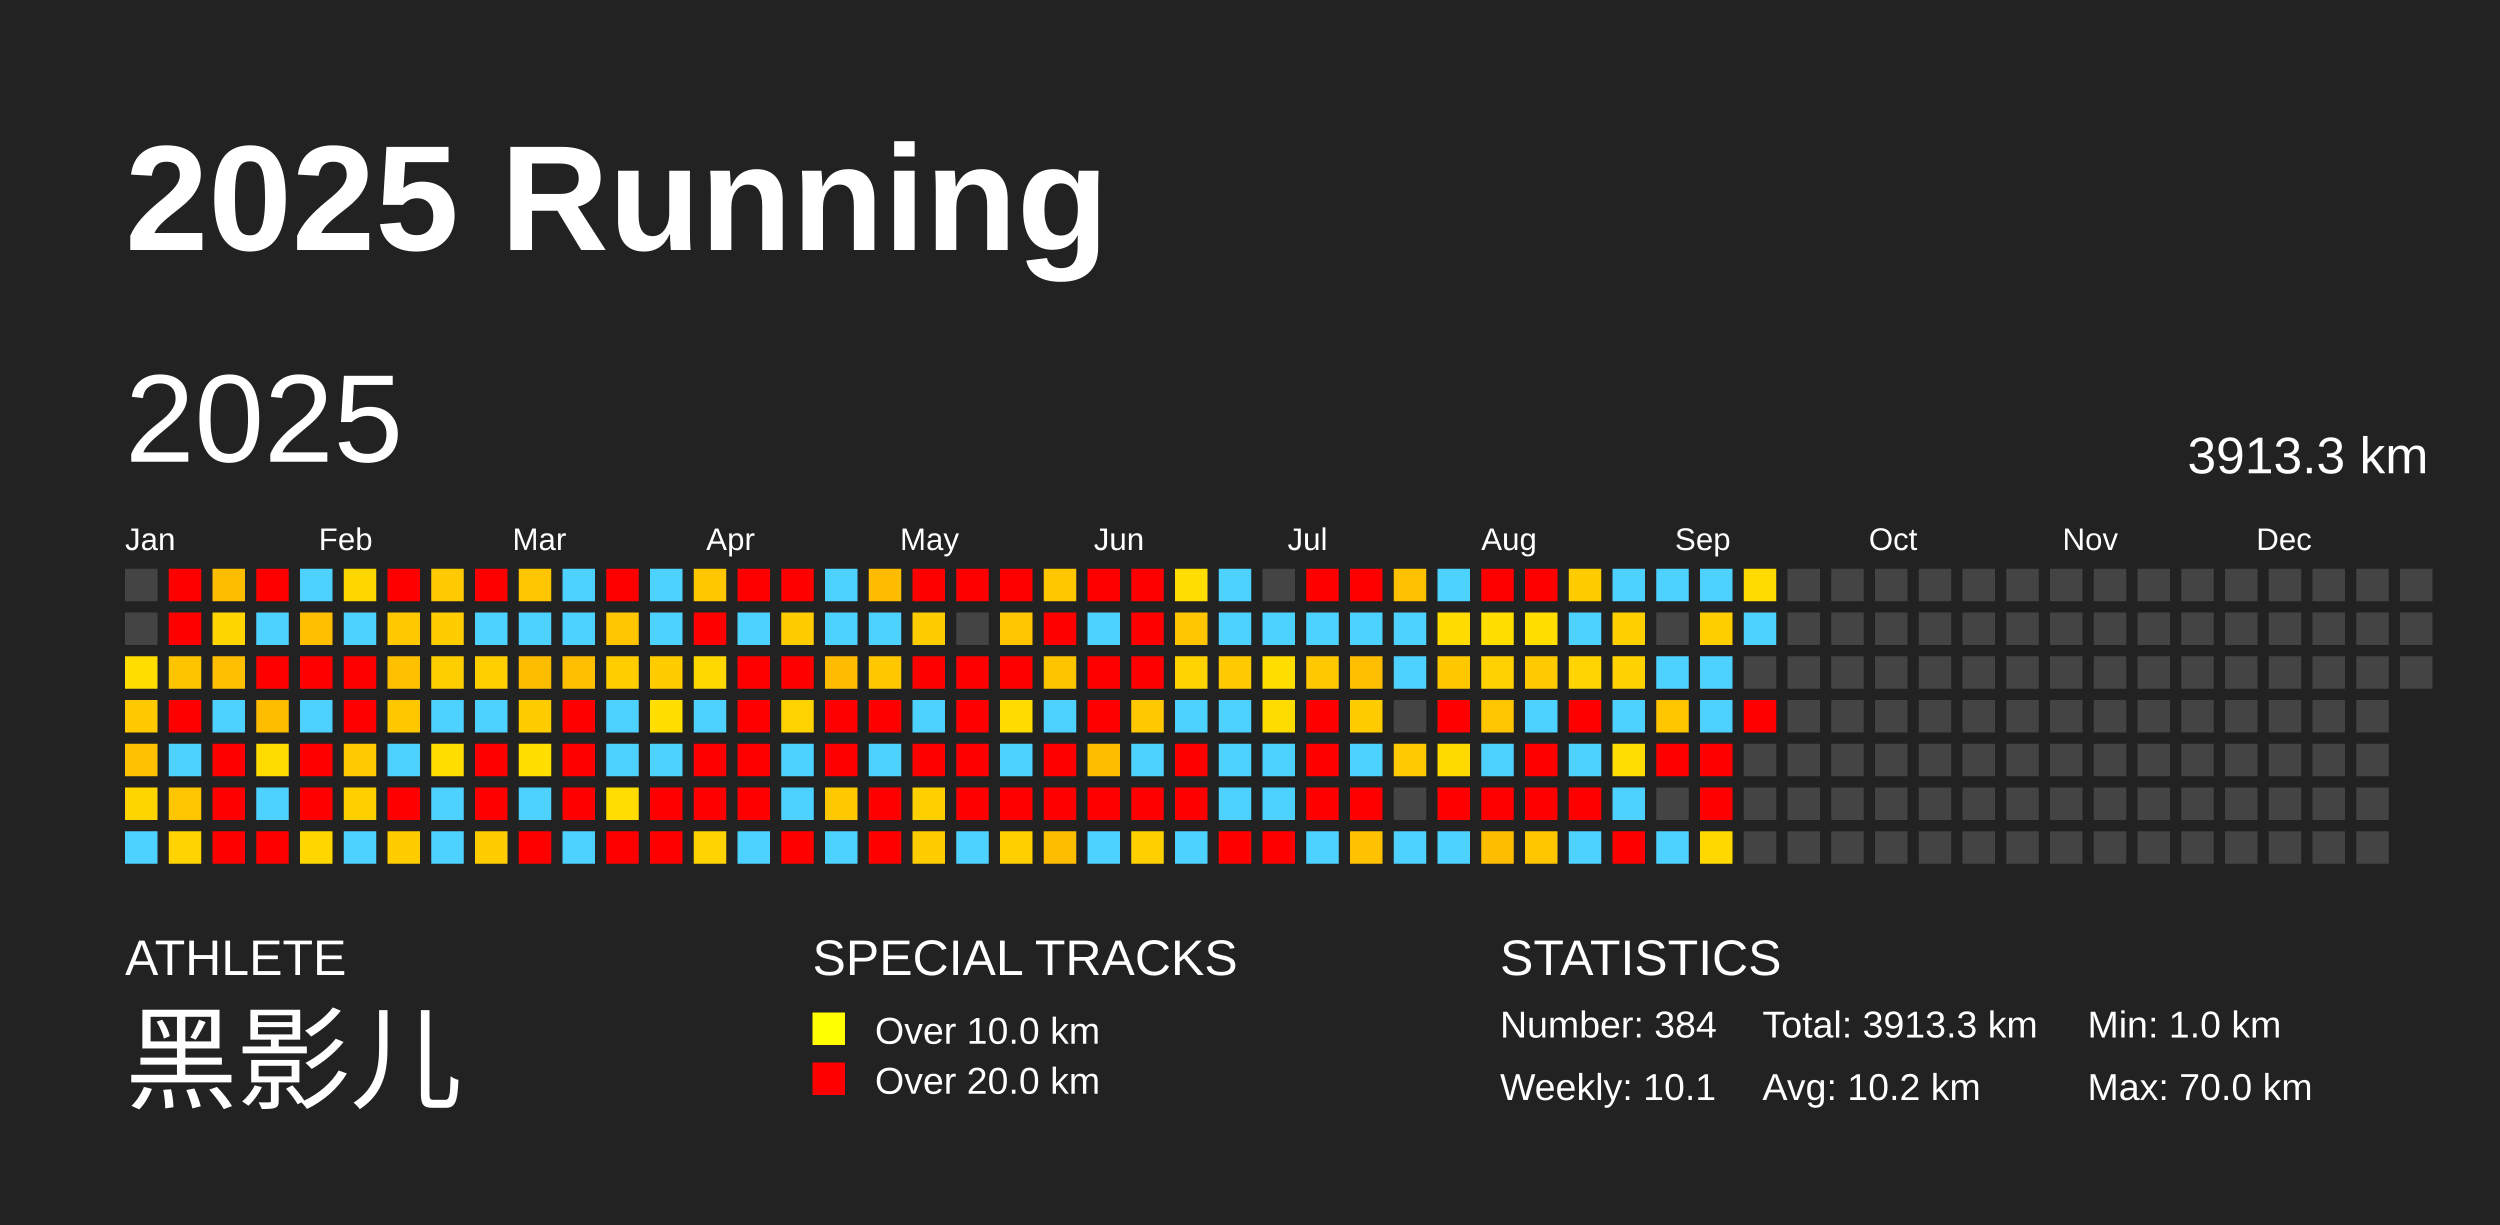
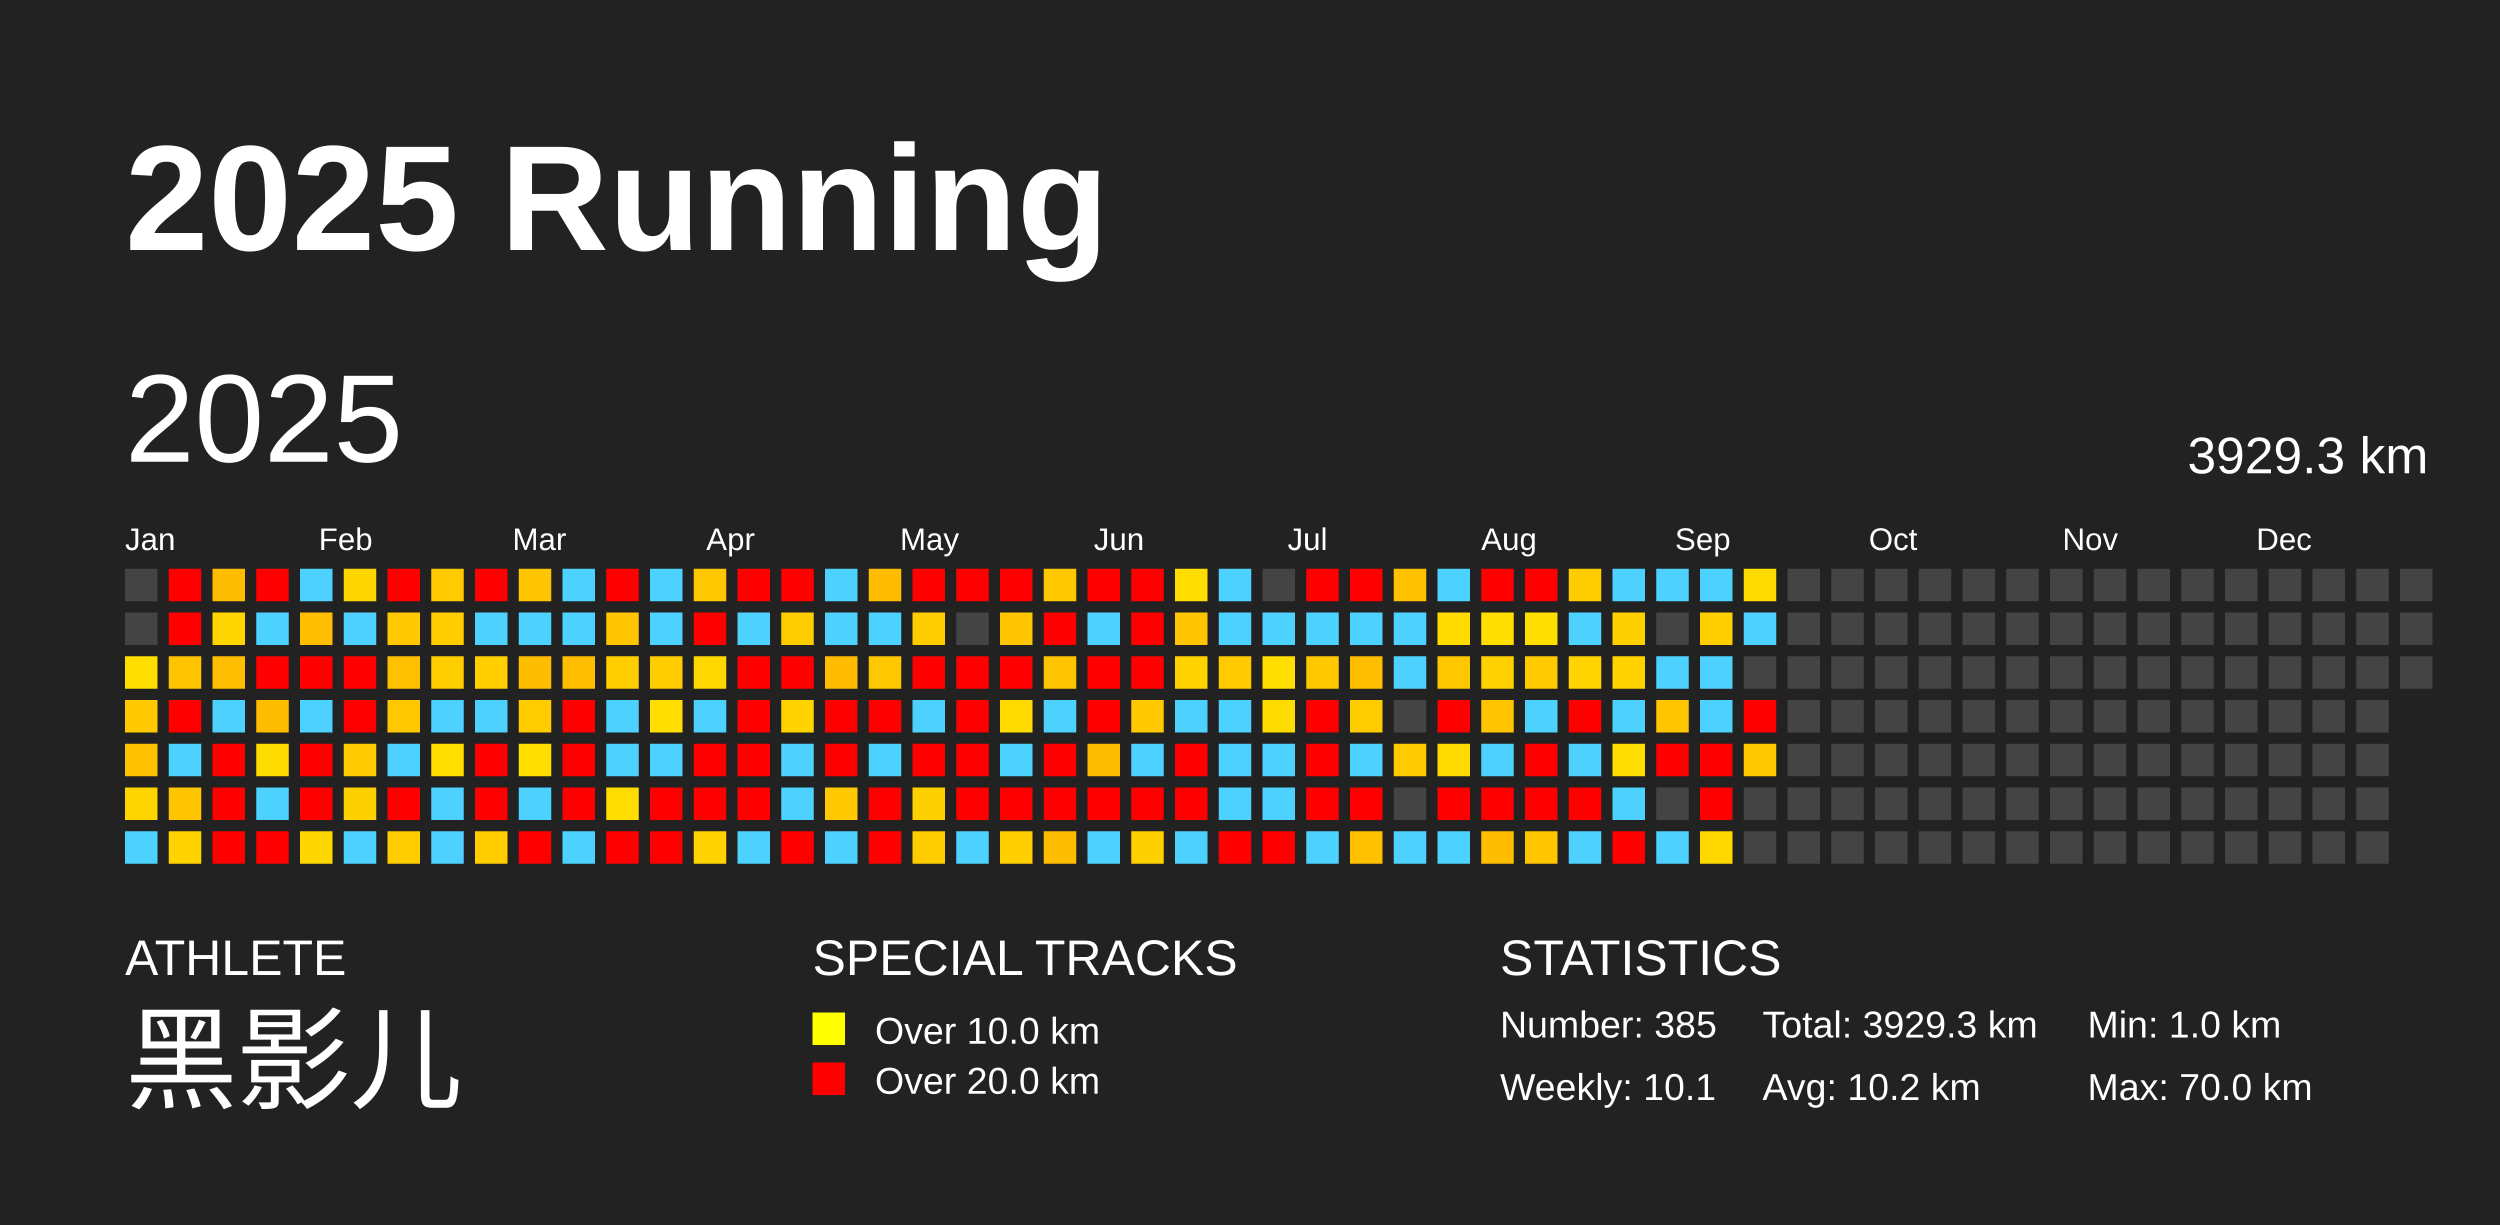
<svg xmlns="http://www.w3.org/2000/svg" baseProfile="full" height="98mm" version="1.1" viewBox="0,0,200,98" width="200mm">
  <defs />
  <rect fill="#222222" height="98" width="200" x="0" y="0" />
  <text fill="#FFFFFF" style="font-size:12px; font-family:Arial; font-weight:bold;" x="10" y="20">2025 Running</text>
  <text fill="#FFFFFF" style="font-size:4px; font-family:Arial" x="10" y="78">ATHLETE</text>
  <text fill="#FFFFFF" style="font-size:9px; font-family:Arial" x="10" y="88">黑影儿</text>
  <text fill="#FFFFFF" style="font-size:4px; font-family:Arial" x="65" y="78">SPECIAL TRACKS</text>
  <rect fill="yellow" height="2.6" width="2.6" x="65" y="81" />
  <text fill="#FFFFFF" style="font-size:3px; font-family:Arial" x="70" y="83.5">Over 10.0 km</text>
  <rect fill="red" height="2.6" width="2.6" x="65" y="85" />
  <text fill="#FFFFFF" style="font-size:3px; font-family:Arial" x="70" y="87.5">Over 20.0 km</text>
  <text fill="#FFFFFF" style="font-size:4px; font-family:Arial" x="120" y="78">STATISTICS</text>
-   <text fill="#FFFFFF" style="font-size:3px; font-family:Arial" x="120" y="83">Number: 384</text>
+   <text fill="#FFFFFF" style="font-size:3px; font-family:Arial" x="120" y="83">Number: 385</text>
  <text fill="#FFFFFF" style="font-size:3px; font-family:Arial" x="120" y="88">Weekly: 10.1</text>
-   <text fill="#FFFFFF" style="font-size:3px; font-family:Arial" x="141" y="83">Total: 3913.3 km</text>
+   <text fill="#FFFFFF" style="font-size:3px; font-family:Arial" x="141" y="83">Total: 3929.3 km</text>
  <text fill="#FFFFFF" style="font-size:3px; font-family:Arial" x="141" y="88">Avg: 10.2 km</text>
  <text fill="#FFFFFF" style="font-size:3px; font-family:Arial" x="167" y="83">Min: 1.0 km</text>
  <text fill="#FFFFFF" style="font-size:3px; font-family:Arial" x="167" y="88">Max: 70.0 km</text>
  <text dominant-baseline="hanging" fill="#FFFFFF" style="font-size:10.0px; font-family:Arial;" x="10" y="30">2025</text>
-   <text dominant-baseline="hanging" fill="#FFFFFF" style="font-size:4.125px; font-family:Arial;" x="175" y="35">3913.3 km</text>
+   <text dominant-baseline="hanging" fill="#FFFFFF" style="font-size:4.125px; font-family:Arial;" x="175" y="35">3929.3 km</text>
  <text fill="#FFFFFF" style="font-size:2.5px; font-family:Arial" x="10.0" y="44">Jan</text>
  <text fill="#FFFFFF" style="font-size:2.5px; font-family:Arial" x="25.5" y="44">Feb</text>
  <text fill="#FFFFFF" style="font-size:2.5px; font-family:Arial" x="41.0" y="44">Mar</text>
  <text fill="#FFFFFF" style="font-size:2.5px; font-family:Arial" x="56.5" y="44">Apr</text>
  <text fill="#FFFFFF" style="font-size:2.5px; font-family:Arial" x="72.0" y="44">May</text>
  <text fill="#FFFFFF" style="font-size:2.5px; font-family:Arial" x="87.5" y="44">Jun</text>
  <text fill="#FFFFFF" style="font-size:2.5px; font-family:Arial" x="103.0" y="44">Jul</text>
  <text fill="#FFFFFF" style="font-size:2.5px; font-family:Arial" x="118.5" y="44">Aug</text>
  <text fill="#FFFFFF" style="font-size:2.5px; font-family:Arial" x="134.0" y="44">Sep</text>
  <text fill="#FFFFFF" style="font-size:2.5px; font-family:Arial" x="149.5" y="44">Oct</text>
  <text fill="#FFFFFF" style="font-size:2.5px; font-family:Arial" x="165.0" y="44">Nov</text>
  <text fill="#FFFFFF" style="font-size:2.5px; font-family:Arial" x="180.5" y="44">Dec</text>
  <rect fill="#444444" height="2.6" width="2.6" x="10.0" y="45.5" />
  <rect fill="#444444" height="2.6" width="2.6" x="10.0" y="49.0" />
  <rect fill="#ffde00" height="2.6" width="2.6" x="10.0" y="52.5" />
  <rect fill="#ffc800" height="2.6" width="2.6" x="10.0" y="56.0" />
  <rect fill="#ffc100" height="2.6" width="2.6" x="10.0" y="59.5" />
  <rect fill="#ffd500" height="2.6" width="2.6" x="10.0" y="63.0" />
  <rect fill="#4dd2ff" height="2.6" width="2.6" x="10.0" y="66.5" />
  <rect fill="red" height="2.6" width="2.6" x="13.5" y="45.5" />
  <rect fill="red" height="2.6" width="2.6" x="13.5" y="49.0" />
  <rect fill="#ffc400" height="2.6" width="2.6" x="13.5" y="52.5" />
  <rect fill="red" height="2.6" width="2.6" x="13.5" y="56.0" />
  <rect fill="#4dd2ff" height="2.6" width="2.6" x="13.5" y="59.5" />
  <rect fill="#ffc500" height="2.6" width="2.6" x="13.5" y="63.0" />
  <rect fill="#ffd300" height="2.6" width="2.6" x="13.5" y="66.5" />
  <rect fill="#ffbd00" height="2.6" width="2.6" x="17.0" y="45.5" />
  <rect fill="#ffd500" height="2.6" width="2.6" x="17.0" y="49.0" />
  <rect fill="#ffbf00" height="2.6" width="2.6" x="17.0" y="52.5" />
  <rect fill="#4dd2ff" height="2.6" width="2.6" x="17.0" y="56.0" />
  <rect fill="red" height="2.6" width="2.6" x="17.0" y="59.5" />
  <rect fill="red" height="2.6" width="2.6" x="17.0" y="63.0" />
  <rect fill="red" height="2.6" width="2.6" x="17.0" y="66.5" />
  <rect fill="red" height="2.6" width="2.6" x="20.5" y="45.5" />
  <rect fill="#4dd2ff" height="2.6" width="2.6" x="20.5" y="49.0" />
  <rect fill="red" height="2.6" width="2.6" x="20.5" y="52.5" />
  <rect fill="#ffbd00" height="2.6" width="2.6" x="20.5" y="56.0" />
  <rect fill="#ffdc00" height="2.6" width="2.6" x="20.5" y="59.5" />
  <rect fill="#4dd2ff" height="2.6" width="2.6" x="20.5" y="63.0" />
  <rect fill="red" height="2.6" width="2.6" x="20.5" y="66.5" />
  <rect fill="#4dd2ff" height="2.6" width="2.6" x="24.0" y="45.5" />
  <rect fill="#ffbf00" height="2.6" width="2.6" x="24.0" y="49.0" />
  <rect fill="red" height="2.6" width="2.6" x="24.0" y="52.5" />
  <rect fill="#4dd2ff" height="2.6" width="2.6" x="24.0" y="56.0" />
  <rect fill="red" height="2.6" width="2.6" x="24.0" y="59.5" />
  <rect fill="red" height="2.6" width="2.6" x="24.0" y="63.0" />
  <rect fill="#ffd700" height="2.6" width="2.6" x="24.0" y="66.5" />
  <rect fill="#ffd700" height="2.6" width="2.6" x="27.5" y="45.5" />
  <rect fill="#4dd2ff" height="2.6" width="2.6" x="27.5" y="49.0" />
  <rect fill="red" height="2.6" width="2.6" x="27.5" y="52.5" />
  <rect fill="red" height="2.6" width="2.6" x="27.5" y="56.0" />
  <rect fill="#ffca00" height="2.6" width="2.6" x="27.5" y="59.5" />
  <rect fill="#ffd000" height="2.6" width="2.6" x="27.5" y="63.0" />
  <rect fill="#4dd2ff" height="2.6" width="2.6" x="27.5" y="66.5" />
  <rect fill="red" height="2.6" width="2.6" x="31.0" y="45.5" />
  <rect fill="#ffc800" height="2.6" width="2.6" x="31.0" y="49.0" />
  <rect fill="#ffc000" height="2.6" width="2.6" x="31.0" y="52.5" />
  <rect fill="#ffc700" height="2.6" width="2.6" x="31.0" y="56.0" />
  <rect fill="#4dd2ff" height="2.6" width="2.6" x="31.0" y="59.5" />
  <rect fill="red" height="2.6" width="2.6" x="31.0" y="63.0" />
  <rect fill="#ffcc00" height="2.6" width="2.6" x="31.0" y="66.5" />
  <rect fill="#ffca00" height="2.6" width="2.6" x="34.5" y="45.5" />
  <rect fill="#ffcc00" height="2.6" width="2.6" x="34.5" y="49.0" />
  <rect fill="#ffce00" height="2.6" width="2.6" x="34.5" y="52.5" />
  <rect fill="#4dd2ff" height="2.6" width="2.6" x="34.5" y="56.0" />
  <rect fill="#ffde00" height="2.6" width="2.6" x="34.5" y="59.5" />
  <rect fill="#4dd2ff" height="2.6" width="2.6" x="34.5" y="63.0" />
  <rect fill="#4dd2ff" height="2.6" width="2.6" x="34.5" y="66.5" />
  <rect fill="red" height="2.6" width="2.6" x="38.0" y="45.5" />
  <rect fill="#4dd2ff" height="2.6" width="2.6" x="38.0" y="49.0" />
  <rect fill="#ffcf00" height="2.6" width="2.6" x="38.0" y="52.5" />
  <rect fill="#4dd2ff" height="2.6" width="2.6" x="38.0" y="56.0" />
  <rect fill="red" height="2.6" width="2.6" x="38.0" y="59.5" />
  <rect fill="red" height="2.6" width="2.6" x="38.0" y="63.0" />
  <rect fill="#ffcc00" height="2.6" width="2.6" x="38.0" y="66.5" />
  <rect fill="#ffc500" height="2.6" width="2.6" x="41.5" y="45.5" />
  <rect fill="#4dd2ff" height="2.6" width="2.6" x="41.5" y="49.0" />
  <rect fill="#ffbd00" height="2.6" width="2.6" x="41.5" y="52.5" />
  <rect fill="#ffcc00" height="2.6" width="2.6" x="41.5" y="56.0" />
  <rect fill="#ffde00" height="2.6" width="2.6" x="41.5" y="59.5" />
  <rect fill="#4dd2ff" height="2.6" width="2.6" x="41.5" y="63.0" />
  <rect fill="red" height="2.6" width="2.6" x="41.5" y="66.5" />
  <rect fill="#4dd2ff" height="2.6" width="2.6" x="45.0" y="45.5" />
  <rect fill="#4dd2ff" height="2.6" width="2.6" x="45.0" y="49.0" />
  <rect fill="#ffbf00" height="2.6" width="2.6" x="45.0" y="52.5" />
  <rect fill="red" height="2.6" width="2.6" x="45.0" y="56.0" />
  <rect fill="red" height="2.6" width="2.6" x="45.0" y="59.5" />
  <rect fill="red" height="2.6" width="2.6" x="45.0" y="63.0" />
  <rect fill="#4dd2ff" height="2.6" width="2.6" x="45.0" y="66.5" />
  <rect fill="red" height="2.6" width="2.6" x="48.5" y="45.5" />
  <rect fill="#ffc500" height="2.6" width="2.6" x="48.5" y="49.0" />
  <rect fill="#ffcd00" height="2.6" width="2.6" x="48.5" y="52.5" />
  <rect fill="#4dd2ff" height="2.6" width="2.6" x="48.5" y="56.0" />
  <rect fill="#4dd2ff" height="2.6" width="2.6" x="48.5" y="59.5" />
  <rect fill="#ffdd00" height="2.6" width="2.6" x="48.5" y="63.0" />
  <rect fill="red" height="2.6" width="2.6" x="48.5" y="66.5" />
  <rect fill="#4dd2ff" height="2.6" width="2.6" x="52.0" y="45.5" />
  <rect fill="#4dd2ff" height="2.6" width="2.6" x="52.0" y="49.0" />
  <rect fill="#ffcc00" height="2.6" width="2.6" x="52.0" y="52.5" />
  <rect fill="#ffde00" height="2.6" width="2.6" x="52.0" y="56.0" />
  <rect fill="#4dd2ff" height="2.6" width="2.6" x="52.0" y="59.5" />
  <rect fill="red" height="2.6" width="2.6" x="52.0" y="63.0" />
  <rect fill="red" height="2.6" width="2.6" x="52.0" y="66.5" />
  <rect fill="#ffc700" height="2.6" width="2.6" x="55.5" y="45.5" />
  <rect fill="red" height="2.6" width="2.6" x="55.5" y="49.0" />
  <rect fill="#ffd800" height="2.6" width="2.6" x="55.5" y="52.5" />
  <rect fill="#4dd2ff" height="2.6" width="2.6" x="55.5" y="56.0" />
  <rect fill="red" height="2.6" width="2.6" x="55.5" y="59.5" />
  <rect fill="red" height="2.6" width="2.6" x="55.5" y="63.0" />
  <rect fill="#ffd300" height="2.6" width="2.6" x="55.5" y="66.5" />
  <rect fill="red" height="2.6" width="2.6" x="59.0" y="45.5" />
  <rect fill="#4dd2ff" height="2.6" width="2.6" x="59.0" y="49.0" />
  <rect fill="red" height="2.6" width="2.6" x="59.0" y="52.5" />
  <rect fill="red" height="2.6" width="2.6" x="59.0" y="56.0" />
  <rect fill="red" height="2.6" width="2.6" x="59.0" y="59.5" />
  <rect fill="red" height="2.6" width="2.6" x="59.0" y="63.0" />
  <rect fill="#4dd2ff" height="2.6" width="2.6" x="59.0" y="66.5" />
  <rect fill="red" height="2.6" width="2.6" x="62.5" y="45.5" />
  <rect fill="#ffcc00" height="2.6" width="2.6" x="62.5" y="49.0" />
  <rect fill="red" height="2.6" width="2.6" x="62.5" y="52.5" />
  <rect fill="#ffd300" height="2.6" width="2.6" x="62.5" y="56.0" />
  <rect fill="#4dd2ff" height="2.6" width="2.6" x="62.5" y="59.5" />
  <rect fill="#4dd2ff" height="2.6" width="2.6" x="62.5" y="63.0" />
  <rect fill="red" height="2.6" width="2.6" x="62.5" y="66.5" />
  <rect fill="#4dd2ff" height="2.6" width="2.6" x="66.0" y="45.5" />
  <rect fill="#4dd2ff" height="2.6" width="2.6" x="66.0" y="49.0" />
  <rect fill="#ffbc00" height="2.6" width="2.6" x="66.0" y="52.5" />
  <rect fill="red" height="2.6" width="2.6" x="66.0" y="56.0" />
  <rect fill="red" height="2.6" width="2.6" x="66.0" y="59.5" />
  <rect fill="#ffc800" height="2.6" width="2.6" x="66.0" y="63.0" />
  <rect fill="#4dd2ff" height="2.6" width="2.6" x="66.0" y="66.5" />
  <rect fill="#ffbc00" height="2.6" width="2.6" x="69.5" y="45.5" />
  <rect fill="#4dd2ff" height="2.6" width="2.6" x="69.5" y="49.0" />
  <rect fill="#ffc700" height="2.6" width="2.6" x="69.5" y="52.5" />
  <rect fill="red" height="2.6" width="2.6" x="69.5" y="56.0" />
  <rect fill="#4dd2ff" height="2.6" width="2.6" x="69.5" y="59.5" />
  <rect fill="red" height="2.6" width="2.6" x="69.5" y="63.0" />
  <rect fill="red" height="2.6" width="2.6" x="69.5" y="66.5" />
  <rect fill="red" height="2.6" width="2.6" x="73.0" y="45.5" />
  <rect fill="#ffcc00" height="2.6" width="2.6" x="73.0" y="49.0" />
  <rect fill="red" height="2.6" width="2.6" x="73.0" y="52.5" />
  <rect fill="#4dd2ff" height="2.6" width="2.6" x="73.0" y="56.0" />
  <rect fill="red" height="2.6" width="2.6" x="73.0" y="59.5" />
  <rect fill="#ffd000" height="2.6" width="2.6" x="73.0" y="63.0" />
  <rect fill="#ffcc00" height="2.6" width="2.6" x="73.0" y="66.5" />
  <rect fill="red" height="2.6" width="2.6" x="76.5" y="45.5" />
  <rect fill="#444444" height="2.6" width="2.6" x="76.5" y="49.0" />
  <rect fill="red" height="2.6" width="2.6" x="76.5" y="52.5" />
  <rect fill="red" height="2.6" width="2.6" x="76.5" y="56.0" />
  <rect fill="red" height="2.6" width="2.6" x="76.5" y="59.5" />
  <rect fill="red" height="2.6" width="2.6" x="76.5" y="63.0" />
  <rect fill="#4dd2ff" height="2.6" width="2.6" x="76.5" y="66.5" />
  <rect fill="red" height="2.6" width="2.6" x="80.0" y="45.5" />
  <rect fill="#ffc500" height="2.6" width="2.6" x="80.0" y="49.0" />
  <rect fill="red" height="2.6" width="2.6" x="80.0" y="52.5" />
  <rect fill="#ffdb00" height="2.6" width="2.6" x="80.0" y="56.0" />
  <rect fill="#4dd2ff" height="2.6" width="2.6" x="80.0" y="59.5" />
  <rect fill="red" height="2.6" width="2.6" x="80.0" y="63.0" />
  <rect fill="#ffcf00" height="2.6" width="2.6" x="80.0" y="66.5" />
  <rect fill="#ffc700" height="2.6" width="2.6" x="83.5" y="45.5" />
  <rect fill="red" height="2.6" width="2.6" x="83.5" y="49.0" />
  <rect fill="#ffc400" height="2.6" width="2.6" x="83.5" y="52.5" />
  <rect fill="#4dd2ff" height="2.6" width="2.6" x="83.5" y="56.0" />
  <rect fill="red" height="2.6" width="2.6" x="83.5" y="59.5" />
  <rect fill="red" height="2.6" width="2.6" x="83.5" y="63.0" />
  <rect fill="#ffbd00" height="2.6" width="2.6" x="83.5" y="66.5" />
  <rect fill="red" height="2.6" width="2.6" x="87.0" y="45.5" />
  <rect fill="#4dd2ff" height="2.6" width="2.6" x="87.0" y="49.0" />
  <rect fill="red" height="2.6" width="2.6" x="87.0" y="52.5" />
  <rect fill="red" height="2.6" width="2.6" x="87.0" y="56.0" />
  <rect fill="#ffbd00" height="2.6" width="2.6" x="87.0" y="59.5" />
  <rect fill="red" height="2.6" width="2.6" x="87.0" y="63.0" />
  <rect fill="#4dd2ff" height="2.6" width="2.6" x="87.0" y="66.5" />
  <rect fill="red" height="2.6" width="2.6" x="90.5" y="45.5" />
  <rect fill="red" height="2.6" width="2.6" x="90.5" y="49.0" />
  <rect fill="red" height="2.6" width="2.6" x="90.5" y="52.5" />
  <rect fill="#ffc800" height="2.6" width="2.6" x="90.5" y="56.0" />
  <rect fill="#4dd2ff" height="2.6" width="2.6" x="90.5" y="59.5" />
  <rect fill="red" height="2.6" width="2.6" x="90.5" y="63.0" />
  <rect fill="#ffd000" height="2.6" width="2.6" x="90.5" y="66.5" />
  <rect fill="#ffdd00" height="2.6" width="2.6" x="94.0" y="45.5" />
  <rect fill="#ffc500" height="2.6" width="2.6" x="94.0" y="49.0" />
  <rect fill="#ffd300" height="2.6" width="2.6" x="94.0" y="52.5" />
  <rect fill="#4dd2ff" height="2.6" width="2.6" x="94.0" y="56.0" />
  <rect fill="red" height="2.6" width="2.6" x="94.0" y="59.5" />
  <rect fill="red" height="2.6" width="2.6" x="94.0" y="63.0" />
  <rect fill="#4dd2ff" height="2.6" width="2.6" x="94.0" y="66.5" />
  <rect fill="#4dd2ff" height="2.6" width="2.6" x="97.5" y="45.5" />
  <rect fill="#4dd2ff" height="2.6" width="2.6" x="97.5" y="49.0" />
  <rect fill="#ffcb00" height="2.6" width="2.6" x="97.5" y="52.5" />
  <rect fill="#4dd2ff" height="2.6" width="2.6" x="97.5" y="56.0" />
  <rect fill="#4dd2ff" height="2.6" width="2.6" x="97.5" y="59.5" />
  <rect fill="#4dd2ff" height="2.6" width="2.6" x="97.5" y="63.0" />
  <rect fill="red" height="2.6" width="2.6" x="97.5" y="66.5" />
  <rect fill="#444444" height="2.6" width="2.6" x="101.0" y="45.5" />
  <rect fill="#4dd2ff" height="2.6" width="2.6" x="101.0" y="49.0" />
  <rect fill="#ffde00" height="2.6" width="2.6" x="101.0" y="52.5" />
  <rect fill="#ffdc00" height="2.6" width="2.6" x="101.0" y="56.0" />
  <rect fill="#4dd2ff" height="2.6" width="2.6" x="101.0" y="59.5" />
  <rect fill="#4dd2ff" height="2.6" width="2.6" x="101.0" y="63.0" />
  <rect fill="red" height="2.6" width="2.6" x="101.0" y="66.5" />
  <rect fill="red" height="2.6" width="2.6" x="104.5" y="45.5" />
  <rect fill="#4dd2ff" height="2.6" width="2.6" x="104.5" y="49.0" />
  <rect fill="#ffc800" height="2.6" width="2.6" x="104.5" y="52.5" />
  <rect fill="red" height="2.6" width="2.6" x="104.5" y="56.0" />
  <rect fill="red" height="2.6" width="2.6" x="104.5" y="59.5" />
  <rect fill="red" height="2.6" width="2.6" x="104.5" y="63.0" />
  <rect fill="#4dd2ff" height="2.6" width="2.6" x="104.5" y="66.5" />
  <rect fill="red" height="2.6" width="2.6" x="108.0" y="45.5" />
  <rect fill="#4dd2ff" height="2.6" width="2.6" x="108.0" y="49.0" />
  <rect fill="#ffbe00" height="2.6" width="2.6" x="108.0" y="52.5" />
  <rect fill="#ffcc00" height="2.6" width="2.6" x="108.0" y="56.0" />
  <rect fill="#4dd2ff" height="2.6" width="2.6" x="108.0" y="59.5" />
  <rect fill="red" height="2.6" width="2.6" x="108.0" y="63.0" />
  <rect fill="#ffc100" height="2.6" width="2.6" x="108.0" y="66.5" />
  <rect fill="#ffc100" height="2.6" width="2.6" x="111.5" y="45.5" />
  <rect fill="#4dd2ff" height="2.6" width="2.6" x="111.5" y="49.0" />
  <rect fill="#4dd2ff" height="2.6" width="2.6" x="111.5" y="52.5" />
  <rect fill="#444444" height="2.6" width="2.6" x="111.5" y="56.0" />
  <rect fill="#ffcb00" height="2.6" width="2.6" x="111.5" y="59.5" />
  <rect fill="#444444" height="2.6" width="2.6" x="111.5" y="63.0" />
  <rect fill="#4dd2ff" height="2.6" width="2.6" x="111.5" y="66.5" />
  <rect fill="#4dd2ff" height="2.6" width="2.6" x="115.0" y="45.5" />
  <rect fill="#ffdb00" height="2.6" width="2.6" x="115.0" y="49.0" />
  <rect fill="#ffc700" height="2.6" width="2.6" x="115.0" y="52.5" />
  <rect fill="red" height="2.6" width="2.6" x="115.0" y="56.0" />
  <rect fill="#ffda00" height="2.6" width="2.6" x="115.0" y="59.5" />
  <rect fill="red" height="2.6" width="2.6" x="115.0" y="63.0" />
  <rect fill="#4dd2ff" height="2.6" width="2.6" x="115.0" y="66.5" />
  <rect fill="red" height="2.6" width="2.6" x="118.5" y="45.5" />
  <rect fill="#ffde00" height="2.6" width="2.6" x="118.5" y="49.0" />
  <rect fill="#ffd100" height="2.6" width="2.6" x="118.5" y="52.5" />
  <rect fill="#ffc500" height="2.6" width="2.6" x="118.5" y="56.0" />
  <rect fill="#4dd2ff" height="2.6" width="2.6" x="118.5" y="59.5" />
  <rect fill="red" height="2.6" width="2.6" x="118.5" y="63.0" />
  <rect fill="#ffbd00" height="2.6" width="2.6" x="118.5" y="66.5" />
  <rect fill="red" height="2.6" width="2.6" x="122.0" y="45.5" />
  <rect fill="#ffde00" height="2.6" width="2.6" x="122.0" y="49.0" />
  <rect fill="#ffcb00" height="2.6" width="2.6" x="122.0" y="52.5" />
  <rect fill="#4dd2ff" height="2.6" width="2.6" x="122.0" y="56.0" />
  <rect fill="red" height="2.6" width="2.6" x="122.0" y="59.5" />
  <rect fill="red" height="2.6" width="2.6" x="122.0" y="63.0" />
  <rect fill="#ffc600" height="2.6" width="2.6" x="122.0" y="66.5" />
  <rect fill="#ffcc00" height="2.6" width="2.6" x="125.5" y="45.5" />
  <rect fill="#4dd2ff" height="2.6" width="2.6" x="125.5" y="49.0" />
  <rect fill="#ffd400" height="2.6" width="2.6" x="125.5" y="52.5" />
  <rect fill="red" height="2.6" width="2.6" x="125.5" y="56.0" />
  <rect fill="#4dd2ff" height="2.6" width="2.6" x="125.5" y="59.5" />
  <rect fill="red" height="2.6" width="2.6" x="125.5" y="63.0" />
  <rect fill="#4dd2ff" height="2.6" width="2.6" x="125.5" y="66.5" />
  <rect fill="#4dd2ff" height="2.6" width="2.6" x="129.0" y="45.5" />
  <rect fill="#ffd000" height="2.6" width="2.6" x="129.0" y="49.0" />
  <rect fill="#ffd200" height="2.6" width="2.6" x="129.0" y="52.5" />
  <rect fill="#4dd2ff" height="2.6" width="2.6" x="129.0" y="56.0" />
  <rect fill="#ffdd00" height="2.6" width="2.6" x="129.0" y="59.5" />
  <rect fill="#4dd2ff" height="2.6" width="2.6" x="129.0" y="63.0" />
  <rect fill="red" height="2.6" width="2.6" x="129.0" y="66.5" />
  <rect fill="#4dd2ff" height="2.6" width="2.6" x="132.5" y="45.5" />
  <rect fill="#444444" height="2.6" width="2.6" x="132.5" y="49.0" />
  <rect fill="#4dd2ff" height="2.6" width="2.6" x="132.5" y="52.5" />
  <rect fill="#ffc600" height="2.6" width="2.6" x="132.5" y="56.0" />
  <rect fill="red" height="2.6" width="2.6" x="132.5" y="59.5" />
  <rect fill="#444444" height="2.6" width="2.6" x="132.5" y="63.0" />
  <rect fill="#4dd2ff" height="2.6" width="2.6" x="132.5" y="66.5" />
  <rect fill="#4dd2ff" height="2.6" width="2.6" x="136.0" y="45.5" />
  <rect fill="#ffce00" height="2.6" width="2.6" x="136.0" y="49.0" />
  <rect fill="#4dd2ff" height="2.6" width="2.6" x="136.0" y="52.5" />
  <rect fill="#4dd2ff" height="2.6" width="2.6" x="136.0" y="56.0" />
  <rect fill="red" height="2.6" width="2.6" x="136.0" y="59.5" />
  <rect fill="red" height="2.6" width="2.6" x="136.0" y="63.0" />
  <rect fill="#ffd800" height="2.6" width="2.6" x="136.0" y="66.5" />
  <rect fill="#ffdb00" height="2.6" width="2.6" x="139.5" y="45.5" />
  <rect fill="#4dd2ff" height="2.6" width="2.6" x="139.5" y="49.0" />
  <rect fill="#444444" height="2.6" width="2.6" x="139.5" y="52.5" />
  <rect fill="red" height="2.6" width="2.6" x="139.5" y="56.0" />
-   <rect fill="#444444" height="2.6" width="2.6" x="139.5" y="59.5" />
+   <rect fill="#ffc800" height="2.6" width="2.6" x="139.5" y="59.5" />
  <rect fill="#444444" height="2.6" width="2.6" x="139.5" y="63.0" />
  <rect fill="#444444" height="2.6" width="2.6" x="139.5" y="66.5" />
  <rect fill="#444444" height="2.6" width="2.6" x="143.0" y="45.5" />
  <rect fill="#444444" height="2.6" width="2.6" x="143.0" y="49.0" />
  <rect fill="#444444" height="2.6" width="2.6" x="143.0" y="52.5" />
  <rect fill="#444444" height="2.6" width="2.6" x="143.0" y="56.0" />
  <rect fill="#444444" height="2.6" width="2.6" x="143.0" y="59.5" />
  <rect fill="#444444" height="2.6" width="2.6" x="143.0" y="63.0" />
  <rect fill="#444444" height="2.6" width="2.6" x="143.0" y="66.5" />
  <rect fill="#444444" height="2.6" width="2.6" x="146.5" y="45.5" />
  <rect fill="#444444" height="2.6" width="2.6" x="146.5" y="49.0" />
  <rect fill="#444444" height="2.6" width="2.6" x="146.5" y="52.5" />
  <rect fill="#444444" height="2.6" width="2.6" x="146.5" y="56.0" />
  <rect fill="#444444" height="2.6" width="2.6" x="146.5" y="59.5" />
  <rect fill="#444444" height="2.6" width="2.6" x="146.5" y="63.0" />
  <rect fill="#444444" height="2.6" width="2.6" x="146.5" y="66.5" />
  <rect fill="#444444" height="2.6" width="2.6" x="150.0" y="45.5" />
  <rect fill="#444444" height="2.6" width="2.6" x="150.0" y="49.0" />
  <rect fill="#444444" height="2.6" width="2.6" x="150.0" y="52.5" />
  <rect fill="#444444" height="2.6" width="2.6" x="150.0" y="56.0" />
  <rect fill="#444444" height="2.6" width="2.6" x="150.0" y="59.5" />
  <rect fill="#444444" height="2.6" width="2.6" x="150.0" y="63.0" />
  <rect fill="#444444" height="2.6" width="2.6" x="150.0" y="66.5" />
  <rect fill="#444444" height="2.6" width="2.6" x="153.5" y="45.5" />
  <rect fill="#444444" height="2.6" width="2.6" x="153.5" y="49.0" />
  <rect fill="#444444" height="2.6" width="2.6" x="153.5" y="52.5" />
  <rect fill="#444444" height="2.6" width="2.6" x="153.5" y="56.0" />
  <rect fill="#444444" height="2.6" width="2.6" x="153.5" y="59.5" />
  <rect fill="#444444" height="2.6" width="2.6" x="153.5" y="63.0" />
  <rect fill="#444444" height="2.6" width="2.6" x="153.5" y="66.5" />
  <rect fill="#444444" height="2.6" width="2.6" x="157.0" y="45.5" />
  <rect fill="#444444" height="2.6" width="2.6" x="157.0" y="49.0" />
  <rect fill="#444444" height="2.6" width="2.6" x="157.0" y="52.5" />
  <rect fill="#444444" height="2.6" width="2.6" x="157.0" y="56.0" />
  <rect fill="#444444" height="2.6" width="2.6" x="157.0" y="59.5" />
  <rect fill="#444444" height="2.6" width="2.6" x="157.0" y="63.0" />
  <rect fill="#444444" height="2.6" width="2.6" x="157.0" y="66.5" />
  <rect fill="#444444" height="2.6" width="2.6" x="160.5" y="45.5" />
  <rect fill="#444444" height="2.6" width="2.6" x="160.5" y="49.0" />
  <rect fill="#444444" height="2.6" width="2.6" x="160.5" y="52.5" />
  <rect fill="#444444" height="2.6" width="2.6" x="160.5" y="56.0" />
  <rect fill="#444444" height="2.6" width="2.6" x="160.5" y="59.5" />
  <rect fill="#444444" height="2.6" width="2.6" x="160.5" y="63.0" />
  <rect fill="#444444" height="2.6" width="2.6" x="160.5" y="66.5" />
  <rect fill="#444444" height="2.6" width="2.6" x="164.0" y="45.5" />
  <rect fill="#444444" height="2.6" width="2.6" x="164.0" y="49.0" />
  <rect fill="#444444" height="2.6" width="2.6" x="164.0" y="52.5" />
  <rect fill="#444444" height="2.6" width="2.6" x="164.0" y="56.0" />
  <rect fill="#444444" height="2.6" width="2.6" x="164.0" y="59.5" />
  <rect fill="#444444" height="2.6" width="2.6" x="164.0" y="63.0" />
  <rect fill="#444444" height="2.6" width="2.6" x="164.0" y="66.5" />
  <rect fill="#444444" height="2.6" width="2.6" x="167.5" y="45.5" />
  <rect fill="#444444" height="2.6" width="2.6" x="167.5" y="49.0" />
  <rect fill="#444444" height="2.6" width="2.6" x="167.5" y="52.5" />
  <rect fill="#444444" height="2.6" width="2.6" x="167.5" y="56.0" />
  <rect fill="#444444" height="2.6" width="2.6" x="167.5" y="59.5" />
  <rect fill="#444444" height="2.6" width="2.6" x="167.5" y="63.0" />
  <rect fill="#444444" height="2.6" width="2.6" x="167.5" y="66.5" />
  <rect fill="#444444" height="2.6" width="2.6" x="171.0" y="45.5" />
  <rect fill="#444444" height="2.6" width="2.6" x="171.0" y="49.0" />
  <rect fill="#444444" height="2.6" width="2.6" x="171.0" y="52.5" />
  <rect fill="#444444" height="2.6" width="2.6" x="171.0" y="56.0" />
  <rect fill="#444444" height="2.6" width="2.6" x="171.0" y="59.5" />
  <rect fill="#444444" height="2.6" width="2.6" x="171.0" y="63.0" />
  <rect fill="#444444" height="2.6" width="2.6" x="171.0" y="66.5" />
  <rect fill="#444444" height="2.6" width="2.6" x="174.5" y="45.5" />
  <rect fill="#444444" height="2.6" width="2.6" x="174.5" y="49.0" />
  <rect fill="#444444" height="2.6" width="2.6" x="174.5" y="52.5" />
  <rect fill="#444444" height="2.6" width="2.6" x="174.5" y="56.0" />
  <rect fill="#444444" height="2.6" width="2.6" x="174.5" y="59.5" />
  <rect fill="#444444" height="2.6" width="2.6" x="174.5" y="63.0" />
  <rect fill="#444444" height="2.6" width="2.6" x="174.5" y="66.5" />
  <rect fill="#444444" height="2.6" width="2.6" x="178.0" y="45.5" />
  <rect fill="#444444" height="2.6" width="2.6" x="178.0" y="49.0" />
  <rect fill="#444444" height="2.6" width="2.6" x="178.0" y="52.5" />
  <rect fill="#444444" height="2.6" width="2.6" x="178.0" y="56.0" />
  <rect fill="#444444" height="2.6" width="2.6" x="178.0" y="59.5" />
  <rect fill="#444444" height="2.6" width="2.6" x="178.0" y="63.0" />
  <rect fill="#444444" height="2.6" width="2.6" x="178.0" y="66.5" />
  <rect fill="#444444" height="2.6" width="2.6" x="181.5" y="45.5" />
  <rect fill="#444444" height="2.6" width="2.6" x="181.5" y="49.0" />
  <rect fill="#444444" height="2.6" width="2.6" x="181.5" y="52.5" />
  <rect fill="#444444" height="2.6" width="2.6" x="181.5" y="56.0" />
  <rect fill="#444444" height="2.6" width="2.6" x="181.5" y="59.5" />
  <rect fill="#444444" height="2.6" width="2.6" x="181.5" y="63.0" />
  <rect fill="#444444" height="2.6" width="2.6" x="181.5" y="66.5" />
  <rect fill="#444444" height="2.6" width="2.6" x="185.0" y="45.5" />
  <rect fill="#444444" height="2.6" width="2.6" x="185.0" y="49.0" />
  <rect fill="#444444" height="2.6" width="2.6" x="185.0" y="52.5" />
  <rect fill="#444444" height="2.6" width="2.6" x="185.0" y="56.0" />
  <rect fill="#444444" height="2.6" width="2.6" x="185.0" y="59.5" />
  <rect fill="#444444" height="2.6" width="2.6" x="185.0" y="63.0" />
  <rect fill="#444444" height="2.6" width="2.6" x="185.0" y="66.5" />
  <rect fill="#444444" height="2.6" width="2.6" x="188.5" y="45.5" />
  <rect fill="#444444" height="2.6" width="2.6" x="188.5" y="49.0" />
  <rect fill="#444444" height="2.6" width="2.6" x="188.5" y="52.5" />
  <rect fill="#444444" height="2.6" width="2.6" x="188.5" y="56.0" />
  <rect fill="#444444" height="2.6" width="2.6" x="188.5" y="59.5" />
  <rect fill="#444444" height="2.6" width="2.6" x="188.5" y="63.0" />
  <rect fill="#444444" height="2.6" width="2.6" x="188.5" y="66.5" />
  <rect fill="#444444" height="2.6" width="2.6" x="192.0" y="45.5" />
  <rect fill="#444444" height="2.6" width="2.6" x="192.0" y="49.0" />
  <rect fill="#444444" height="2.6" width="2.6" x="192.0" y="52.5" />
</svg>
